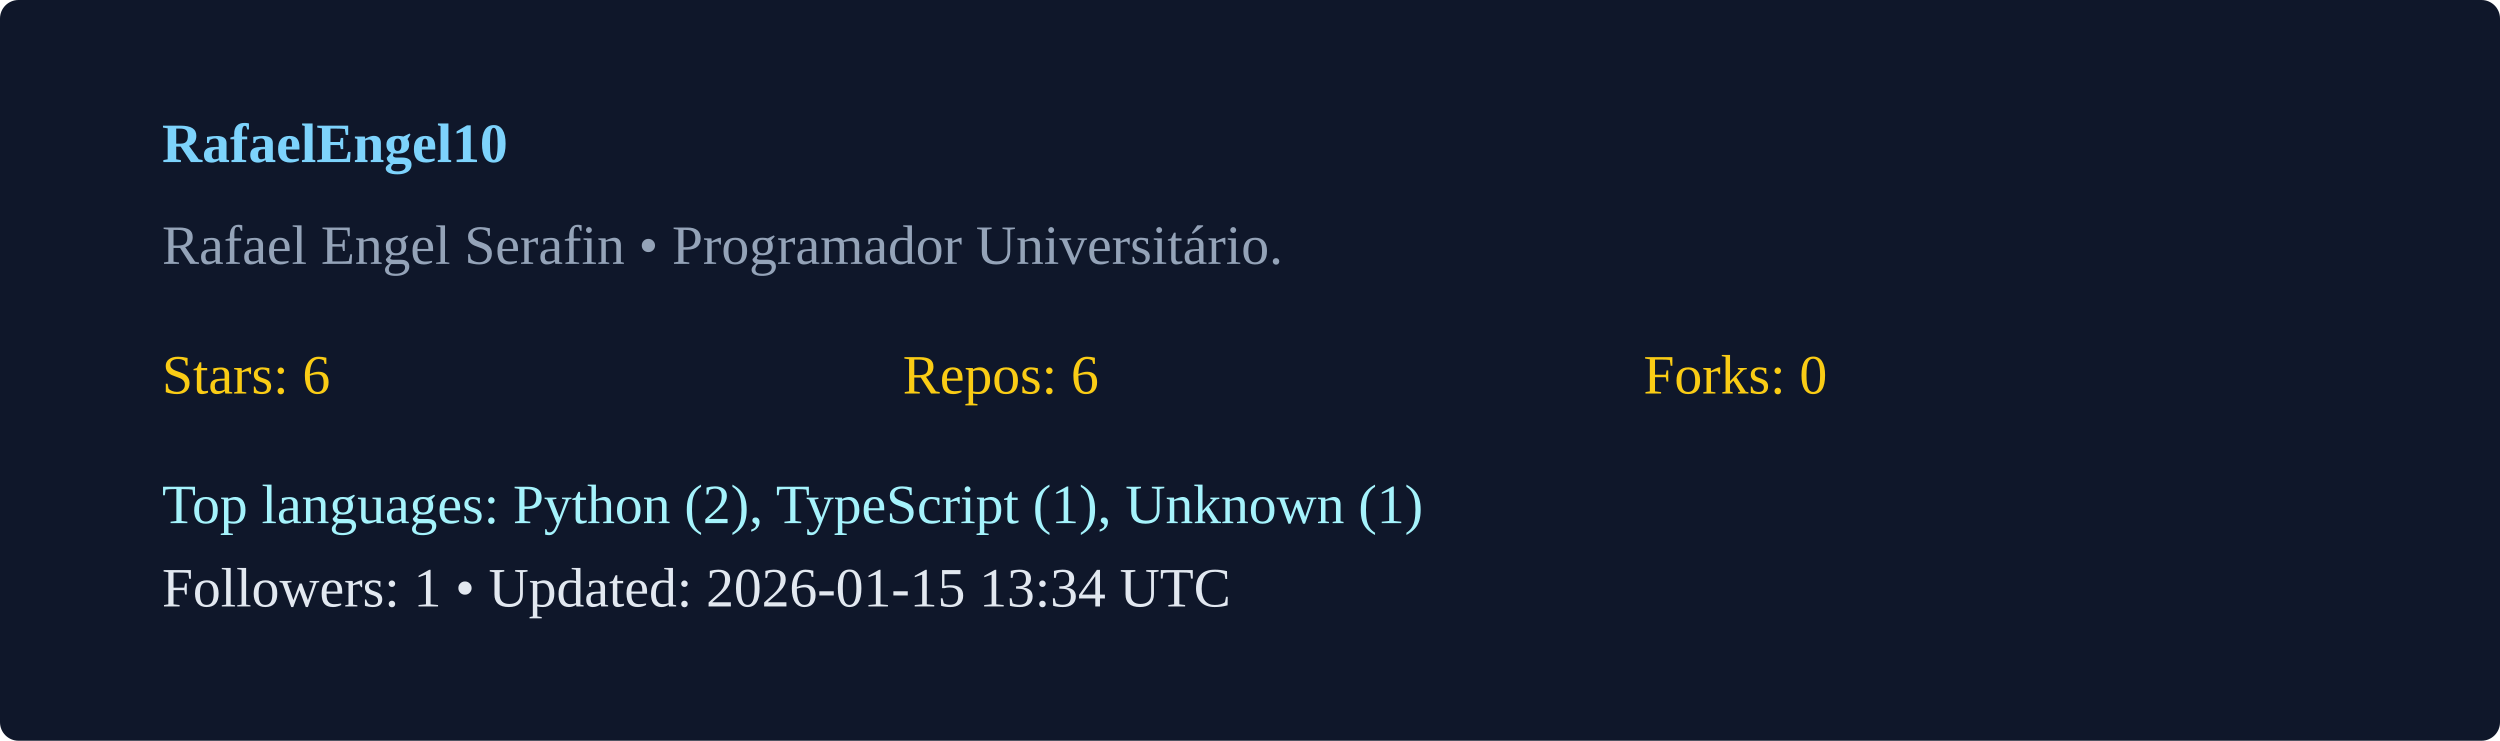
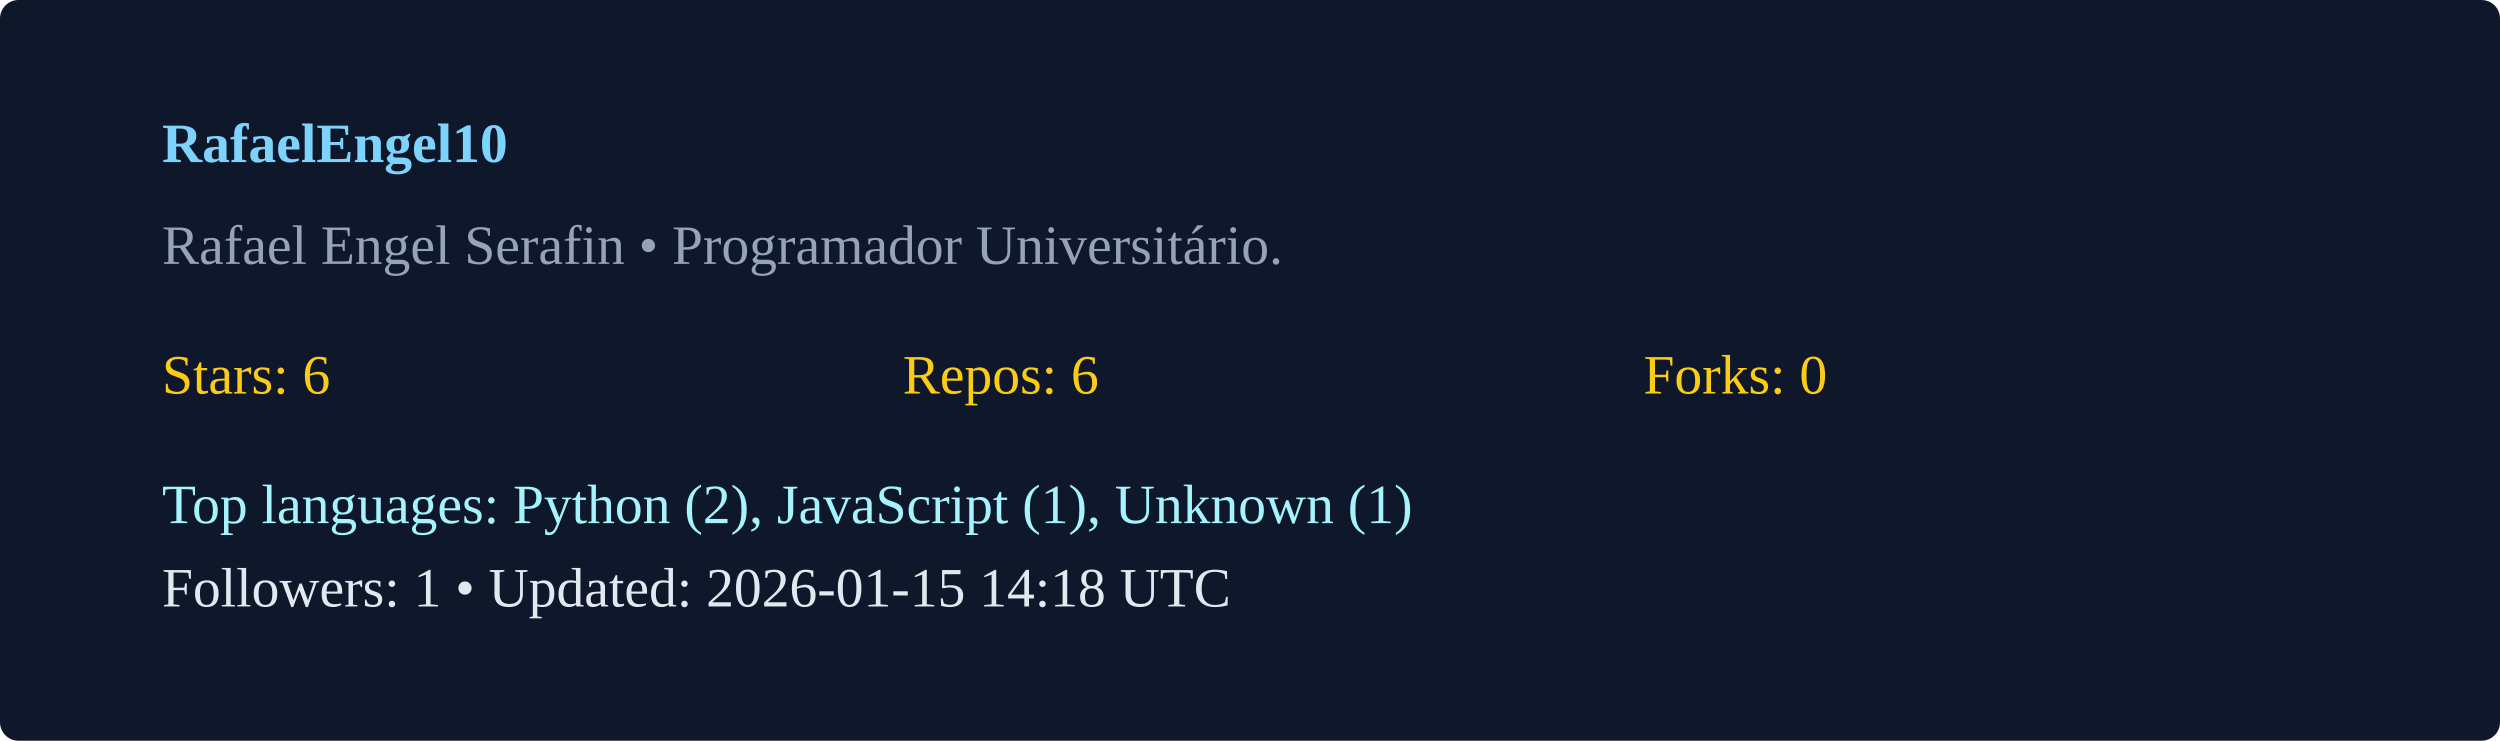
<svg xmlns="http://www.w3.org/2000/svg" width="540" height="160" viewBox="0 0 540 160">
  <rect width="100%" height="100%" rx="4" fill="#0f172a" />
  <g transform="translate(35,35)">
    <text x="0" y="0" fill="#7dd3fc" font-weight="600">RafaelEngel10</text>
    <text x="0" y="22" fill="#94a3b8">Rafael Engel Serafin  • Programador Universitário. </text>
    <g transform="translate(0,50)">
      <text x="0" y="0" fill="#facc15">Stars: 6</text>
      <text x="160" y="0" fill="#facc15">Repos: 6</text>
      <text x="320" y="0" fill="#facc15">Forks: 0</text>
-       <text x="0" y="28" fill="#a5f3fc">Top languages: Python (2), TypeScript (1), Unknown (1)</text>
-       <text x="0" y="46" fill="#e2e8f0">Followers: 1 • Updated: 2026-01-15 13:34 UTC</text>
+       <text x="0" y="28" fill="#a5f3fc">Top languages: Python (2), JavaScript (1), Unknown (1)</text>
+       <text x="0" y="46" fill="#e2e8f0">Followers: 1 • Updated: 2026-01-15 14:18 UTC</text>
    </g>
  </g>
</svg>
